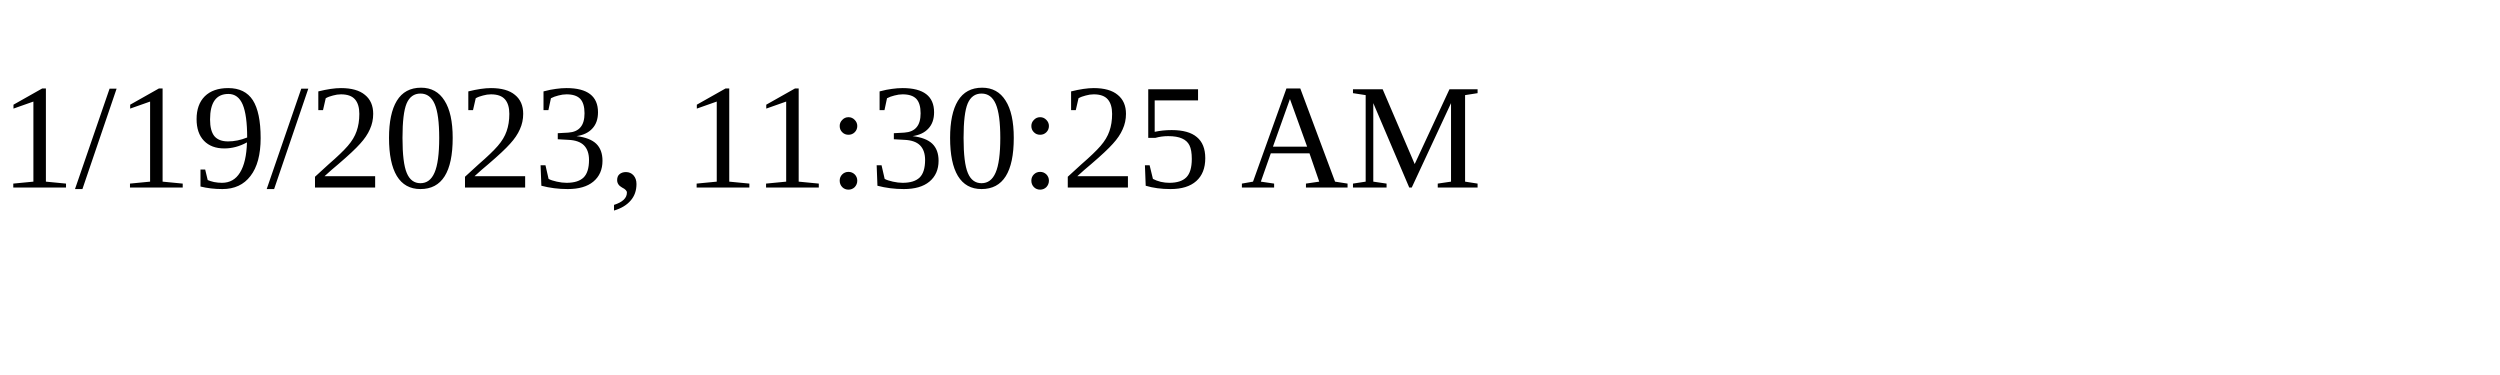
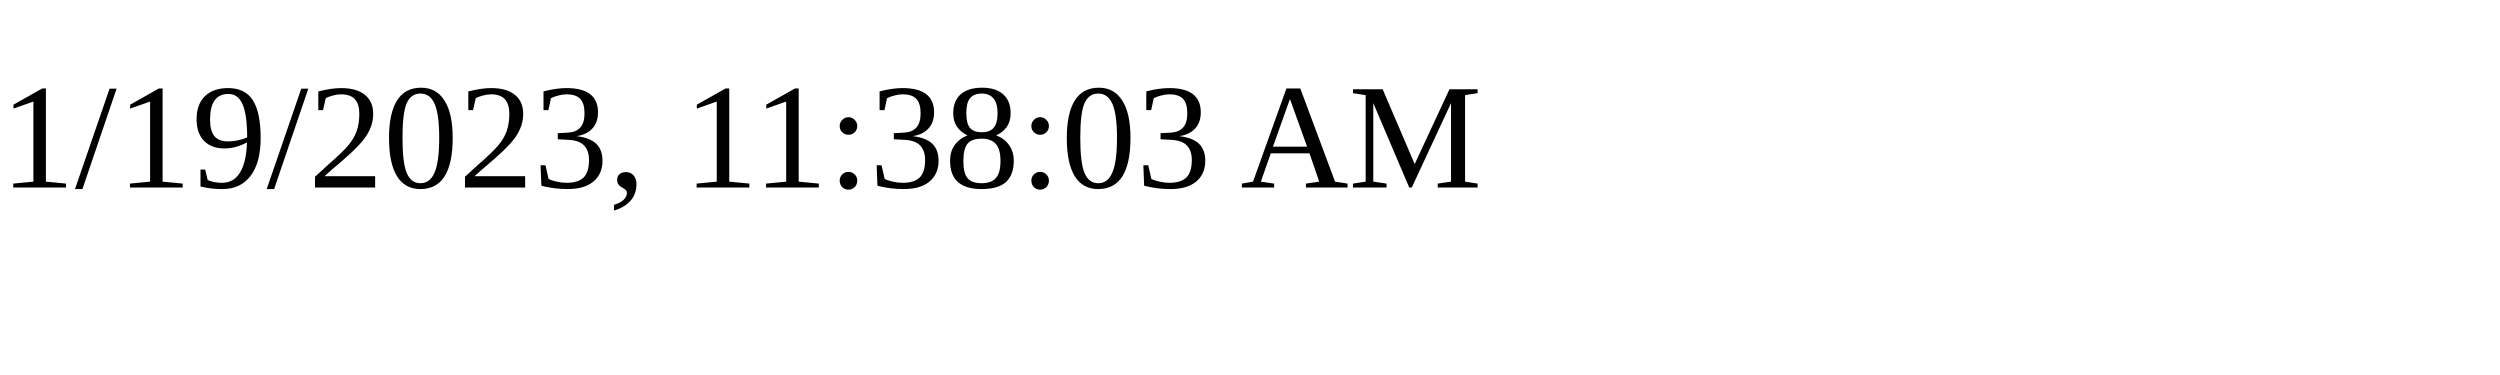
<svg xmlns="http://www.w3.org/2000/svg" height="30" width="200">
-   <text x="0" y="15">1/19/2023, 11:30:25 AM</text>
+   <text x="0" y="15">1/19/2023, 11:38:03 AM</text>
</svg>
